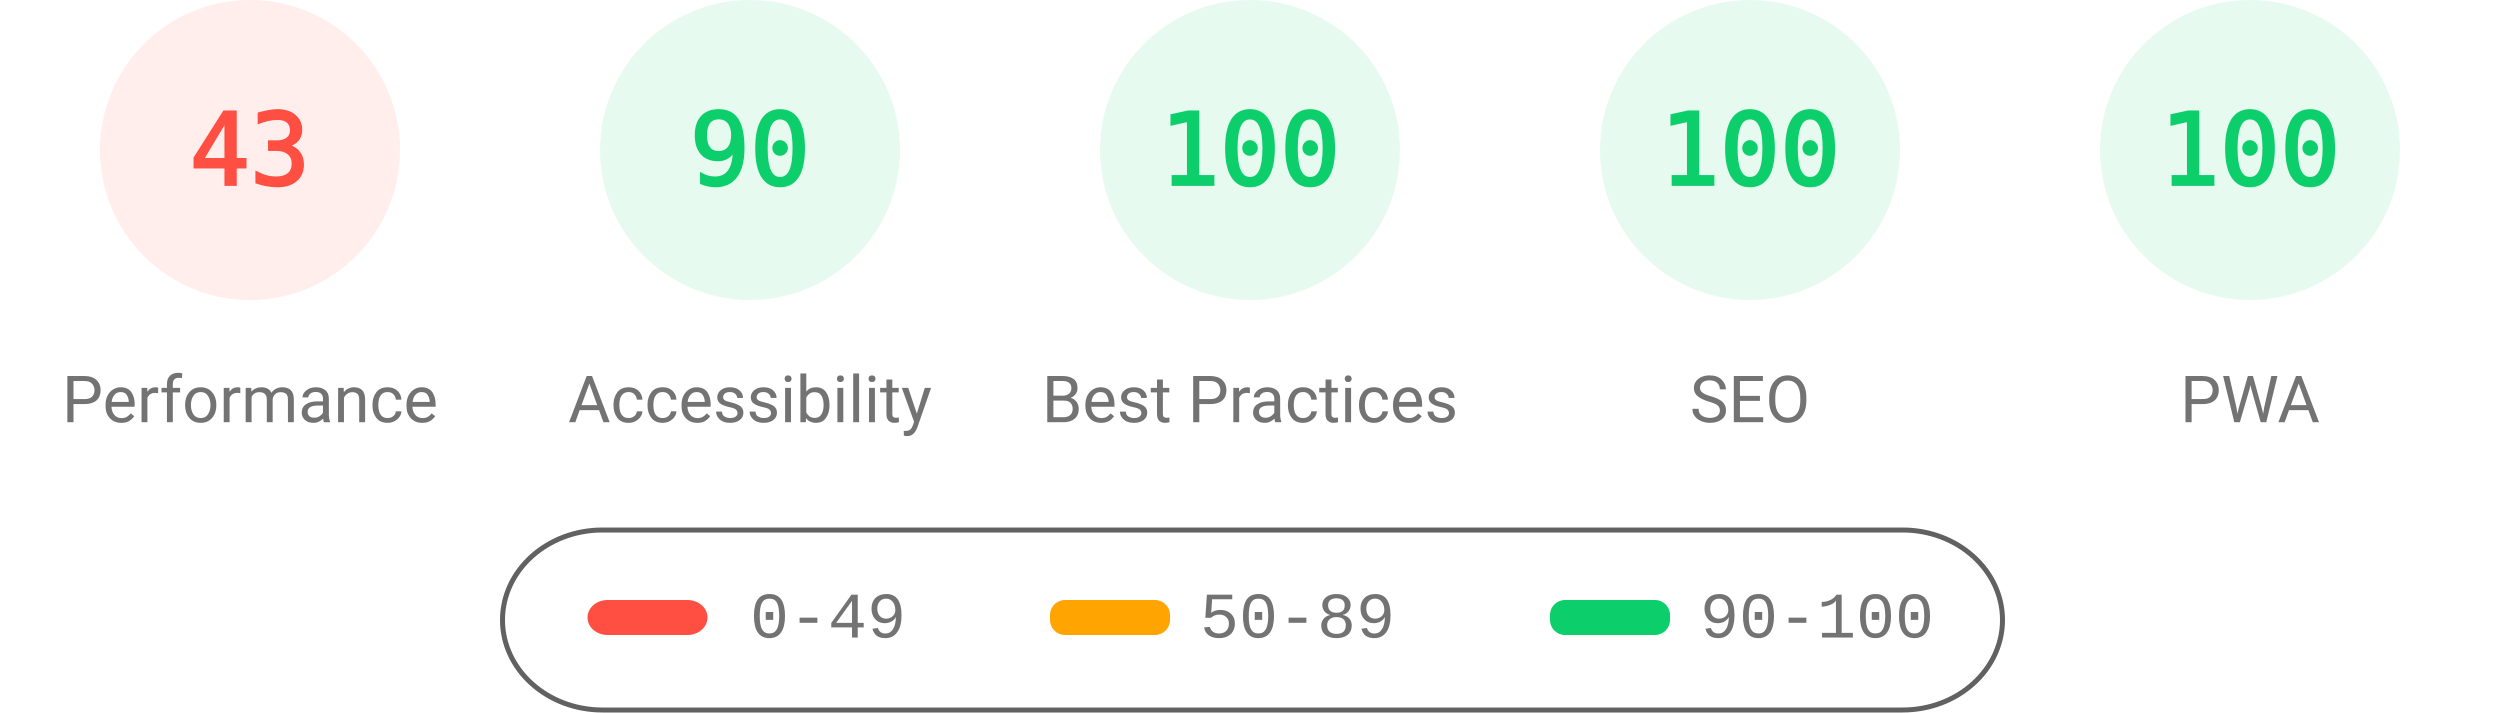
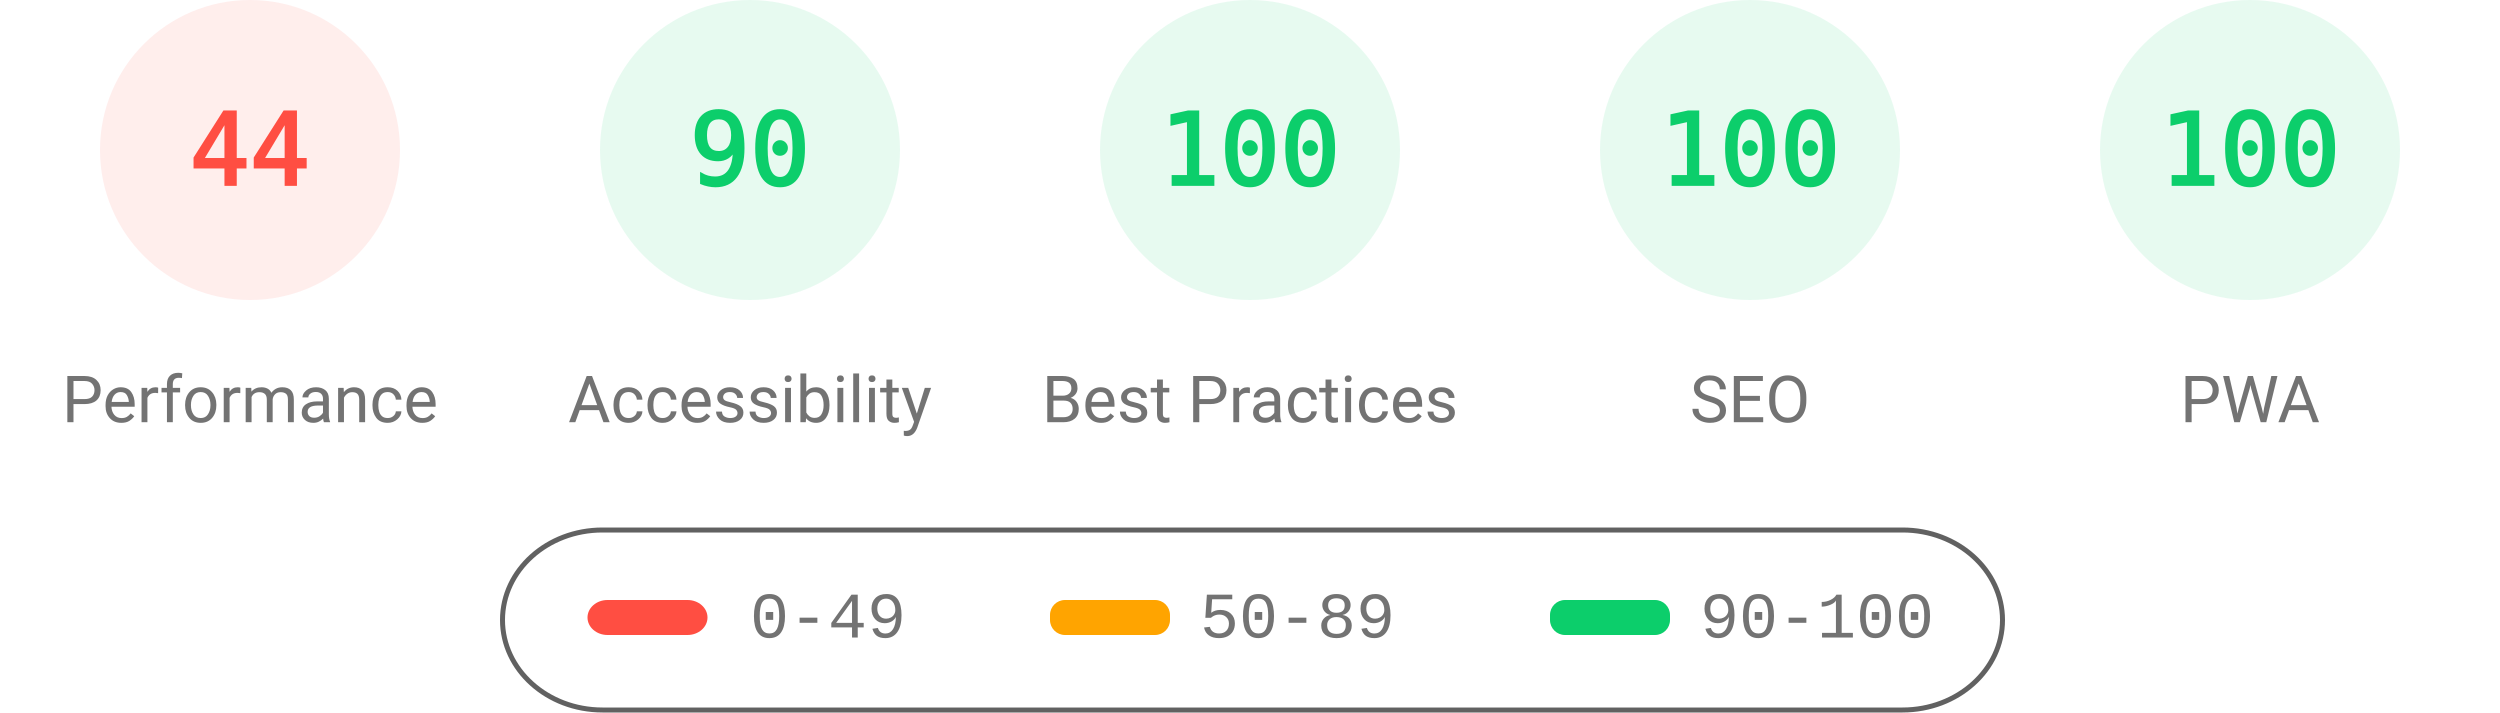
<svg xmlns="http://www.w3.org/2000/svg" fill="none" width="1000" height="285">
  <style>.gauge-base{opacity:.1}.gauge-arc{fill:none;animation-delay:250ms;stroke-linecap:round;transform:rotate(-90deg);transform-origin:100px 60px;animation:load-gauge 1s ease forwards}.guage-text{font-size:40px;font-family:monospace;text-align:center}.guage-red{color:#ff4e42;fill:#ff4e42;stroke:#ff4e42}.guage-orange{color:#ffa400;fill:#ffa400;stroke:#ffa400}.guage-green{color:#0cce6b;fill:#0cce6b;stroke:#0cce6b}.guage-undefined{color:#5c5c5c;fill:#5c5c5c;stroke:#5c5c5c}.guage-title{color:#737373;fill:#737373;stroke:none;font-size:26px;line-height:26px;font-family:Roboto,Halvetica,Arial,sans-serif}@keyframes load-gauge{from{stroke-dasharray:0 352.858}}</style>
  <svg class="guage-div guage-perf guage-red" viewBox="0 0 200 200" width="200" height="200">
    <circle class="gauge-base" r="56" cx="100" cy="60" stroke-width="8" />
-     <circle class="gauge-arc guage-arc-1" r="56" cx="100" cy="60" stroke-width="8" style="stroke-dasharray:151.299,351.858" />
-     <text class="guage-text" x="100" y="60" alignment-baseline="central" dominant-baseline="central" text-anchor="middle">43</text>
+     <circle class="gauge-arc guage-arc-1" r="56" cx="100" cy="60" stroke-width="8" style="stroke-dasharray:154.818,351.858" />
+     <text class="guage-text" x="100" y="60" alignment-baseline="central" dominant-baseline="central" text-anchor="middle">44</text>
    <text class="guage-title" x="100" y="160" alignment-baseline="central" dominant-baseline="central" text-anchor="middle">Performance</text>
  </svg>
  <svg class="guage-div guage-acc guage-green" viewBox="0 0 200 200" width="200" height="200" x="200">
    <circle class="gauge-base" r="56" cx="100" cy="60" stroke-width="8" />
    <circle class="gauge-arc guage-arc-2" r="56" cx="100" cy="60" stroke-width="8" style="stroke-dasharray:316.672,351.858" />
    <text class="guage-text" x="100" y="60" alignment-baseline="central" dominant-baseline="central" text-anchor="middle">90</text>
    <text class="guage-title" x="100" y="160" alignment-baseline="central" dominant-baseline="central" text-anchor="middle">Accessibility</text>
  </svg>
  <svg class="guage-div guage-best guage-green" viewBox="0 0 200 200" width="200" height="200" x="400">
    <circle class="gauge-base" r="56" cx="100" cy="60" stroke-width="8" />
    <circle class="gauge-arc guage-arc-3" r="56" cx="100" cy="60" stroke-width="8" style="stroke-dasharray:351.858,351.858" />
    <text class="guage-text" x="100" y="60" alignment-baseline="central" dominant-baseline="central" text-anchor="middle">100</text>
    <text class="guage-title" x="100" y="160" alignment-baseline="central" dominant-baseline="central" text-anchor="middle">Best Practices</text>
  </svg>
  <svg class="guage-div guage-seo guage-green" viewBox="0 0 200 200" width="200" height="200" x="600">
    <circle class="gauge-base" r="56" cx="100" cy="60" stroke-width="8" />
    <circle class="gauge-arc guage-arc-4" r="56" cx="100" cy="60" stroke-width="8" style="stroke-dasharray:351.858,351.858" />
    <text class="guage-text" x="100" y="60" alignment-baseline="central" dominant-baseline="central" text-anchor="middle">100</text>
    <text class="guage-title" x="100" y="160" alignment-baseline="central" dominant-baseline="central" text-anchor="middle">SEO</text>
  </svg>
  <svg class="guage-div guage-pwa guage-green" viewBox="0 0 200 200" width="200" height="200" x="800">
    <circle class="gauge-base" r="56" cx="100" cy="60" stroke-width="8" />
    <circle class="gauge-arc guage-arc-4" r="56" cx="100" cy="60" stroke-width="8" style="stroke-dasharray:351.858,351.858" />
    <text class="guage-text" x="100" y="60" alignment-baseline="central" dominant-baseline="central" text-anchor="middle">100</text>
    <text class="guage-title" x="100" y="160" alignment-baseline="central" dominant-baseline="central" text-anchor="middle">PWA</text>
  </svg>
  <svg width="604" height="76" x="200" y="210">
    <path fill="none" id="canvas_background" d="M-1-1h604v80H-1z" />
    <rect fill-opacity="0" stroke="#616161" stroke-width="2" rx="40" id="svg_2" height="72" width="600" y="2" x="1" fill="#000" />
    <rect stroke="#000" rx="8" id="svg_3" height="14" width="48" y="30" x="35" stroke-opacity="null" stroke-width="0" fill="#ff4e42" />
    <rect stroke="#000" rx="6" id="svg_4" height="14" width="48" y="30" x="220" stroke-opacity="null" stroke-width="0" fill="#ffa400" />
    <rect stroke="#000" rx="6" id="svg_5" height="14" width="48" y="30" x="420" stroke-opacity="null" stroke-width="0" fill="#0cce6b" />
    <text xml:space="preserve" text-anchor="start" font-family="'Courier New', Courier, monospace" font-size="26" id="svg_6" y="45" x="100" stroke-opacity="null" stroke-width="0" stroke="#000" fill="#737373">0-49</text>
    <text xml:space="preserve" text-anchor="start" font-family="'Courier New', Courier, monospace" font-size="26" id="svg_7" y="45" x="280" stroke-opacity="null" stroke-width="0" stroke="#000" fill="#737373">50-89</text>
    <text xml:space="preserve" text-anchor="start" font-family="'Courier New', Courier, monospace" font-size="26" id="svg_8" y="45" x="480" stroke-opacity="null" stroke-width="0" stroke="#000" fill="#737373">90-100</text>
  </svg>
</svg>
